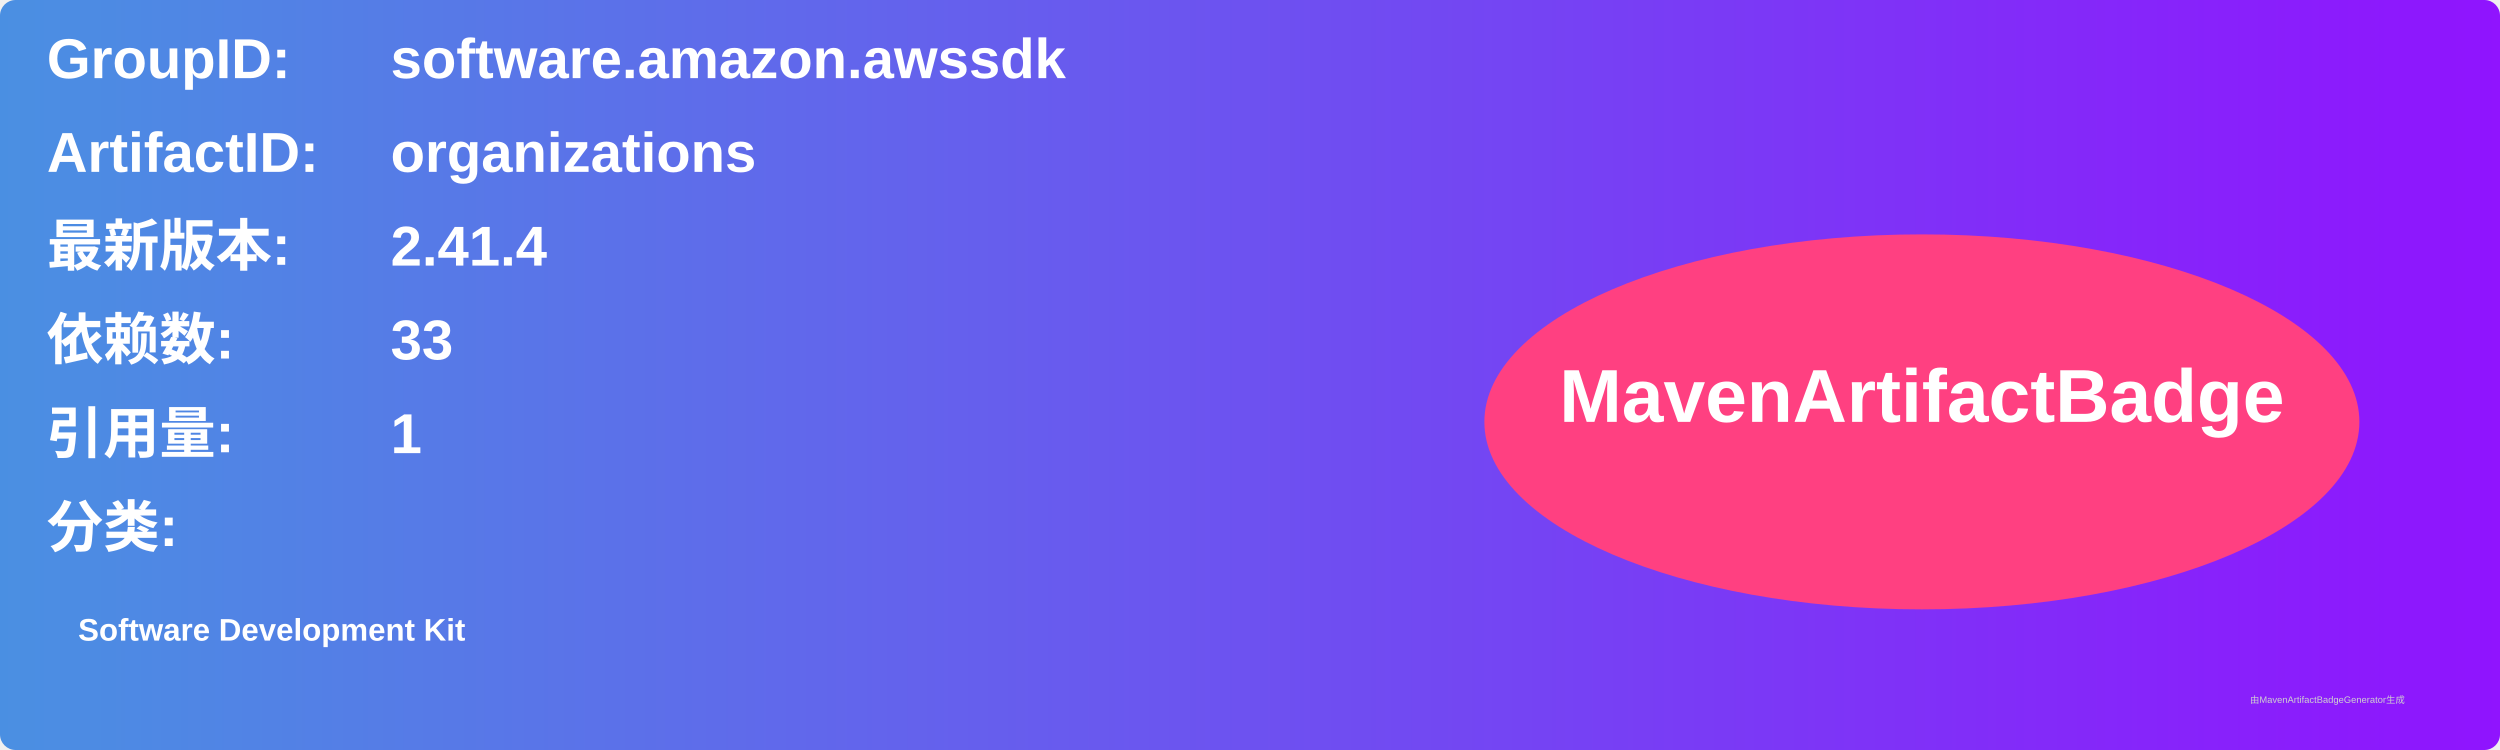
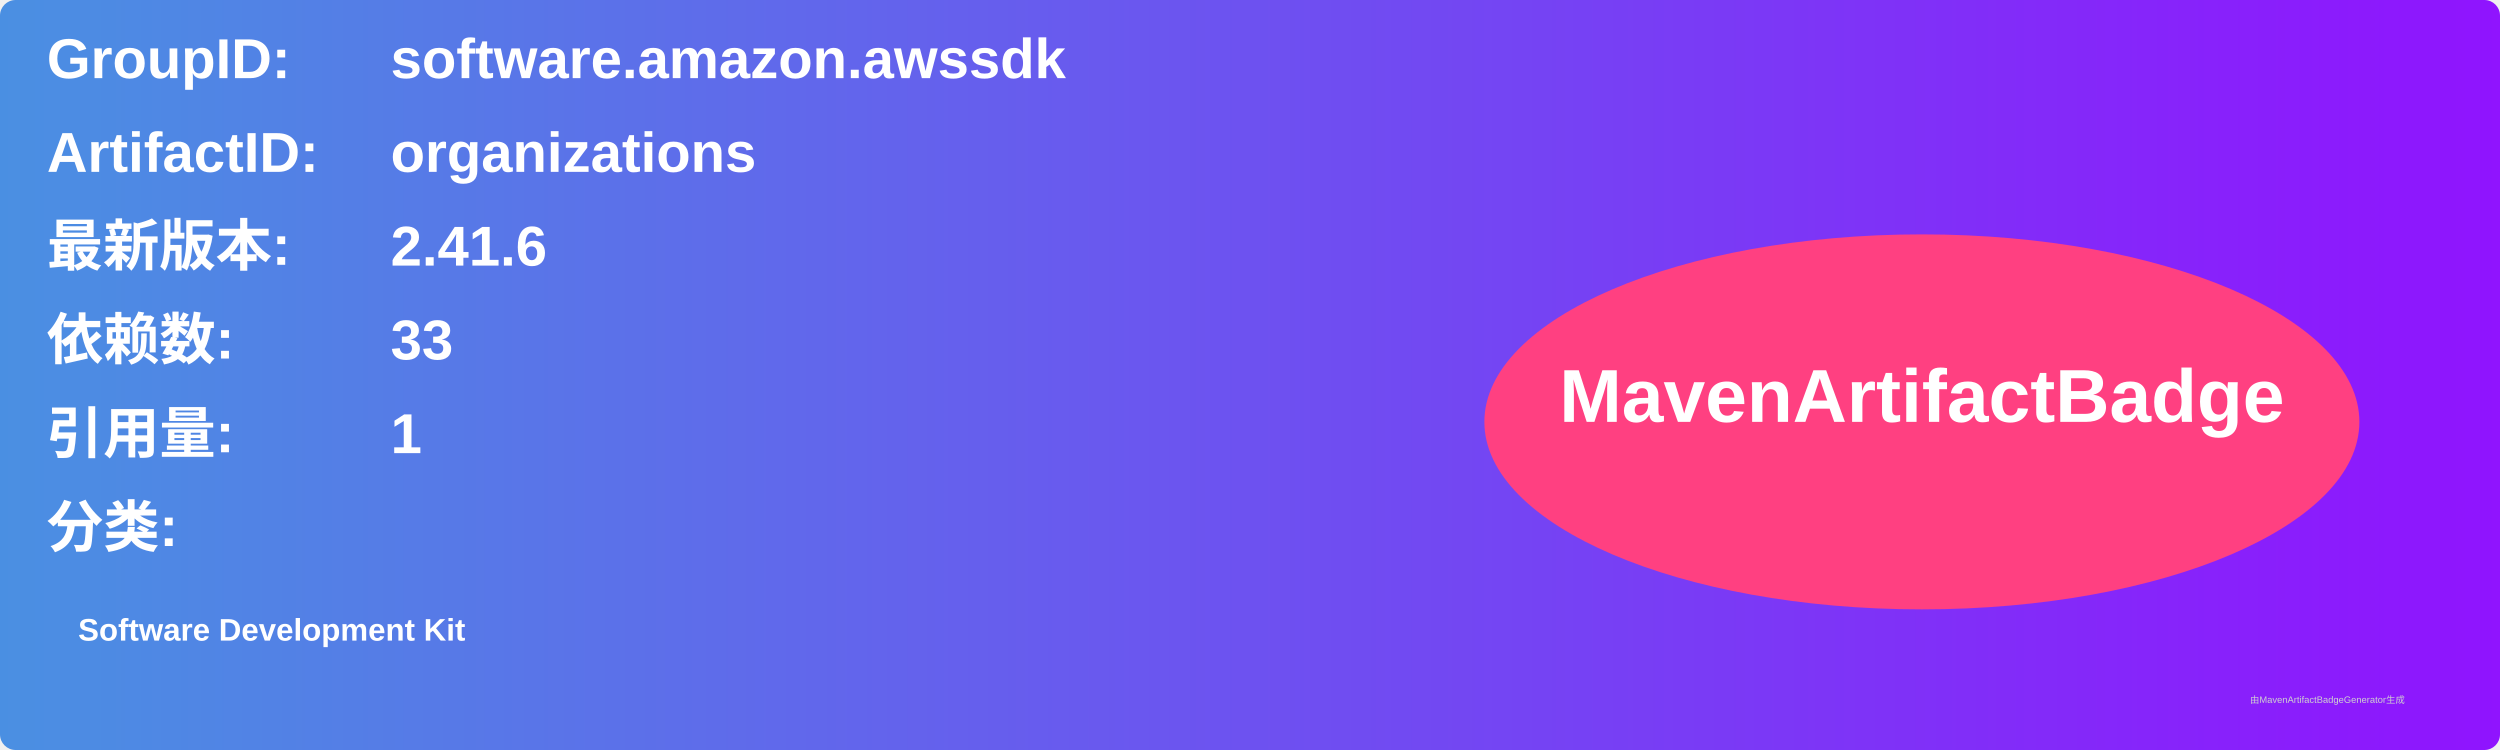
<svg xmlns="http://www.w3.org/2000/svg" width="800" height="240" viewBox="0 0 800 240">
  <linearGradient id="grad" x1="0%" y1="0%" x2="100%" y2="0%">
    <stop offset="0%" stop-color="#4a90e2" />
    <stop offset="100%" stop-color="#9013fe" />
  </linearGradient>
  <rect width="100%" height="100%" rx="5" ry="5" fill="url(#grad)" />
  <g transform="translate(15, 15)">
    <text x="0" y="10" font-family="Arial" font-size="18" fill="white" font-weight="bold" width="260">GroupID:</text>
    <text x="110" y="10" font-family="Arial" font-size="18" fill="white" font-weight="bold" width="460">software.amazon.awssdk</text>
    <text x="0" y="40" font-family="Arial" font-size="18" fill="white" font-weight="bold" width="260">ArtifactID:</text>
    <text x="110" y="40" font-family="Arial" font-size="18" fill="white" font-weight="bold" width="460">organizations</text>
    <text x="0" y="70" font-family="Arial" font-size="18" fill="white" font-weight="bold">最新版本:</text>
    <text x="110" y="70" font-family="Arial" font-size="18" fill="white" font-weight="bold">
-       <tspan font-weight="bold">2.41.4</tspan>
+       <tspan font-weight="bold">2.41.6</tspan>
    </text>
    <text x="0" y="100" font-family="Arial" font-size="18" fill="white" font-weight="bold">依赖数: </text>
    <text x="110" y="100" font-family="Arial" font-size="18" fill="white">
      <tspan font-weight="bold">33</tspan>
    </text>
    <text x="0" y="130" font-family="Arial" font-size="18" fill="white" font-weight="bold">引用量: </text>
    <text x="110" y="130" font-family="Arial" font-size="18" fill="white">
      <tspan font-weight="bold">1</tspan>
    </text>
    <text x="0" y="160" font-family="Arial" font-size="18" fill="white" font-weight="bold">分类:</text>
    <text x="10" y="190" font-family="Arial" font-size="10" fill="white">
      <tspan font-weight="bold">Software Development Kit</tspan>
    </text>
    <ellipse cx="600" cy="120" rx="140" ry="60" fill="#ff4081" />
    <text x="600" y="120" text-anchor="middle" font-family="Arial" font-size="24" fill="white" font-weight="bold">MavenArtifactBadge</text>
  </g>
  <text x="720" y="225" font-family="Arial" font-size="3" fill="#d0d0d0">由MavenArtifactBadgeGenerator生成</text>
</svg>
